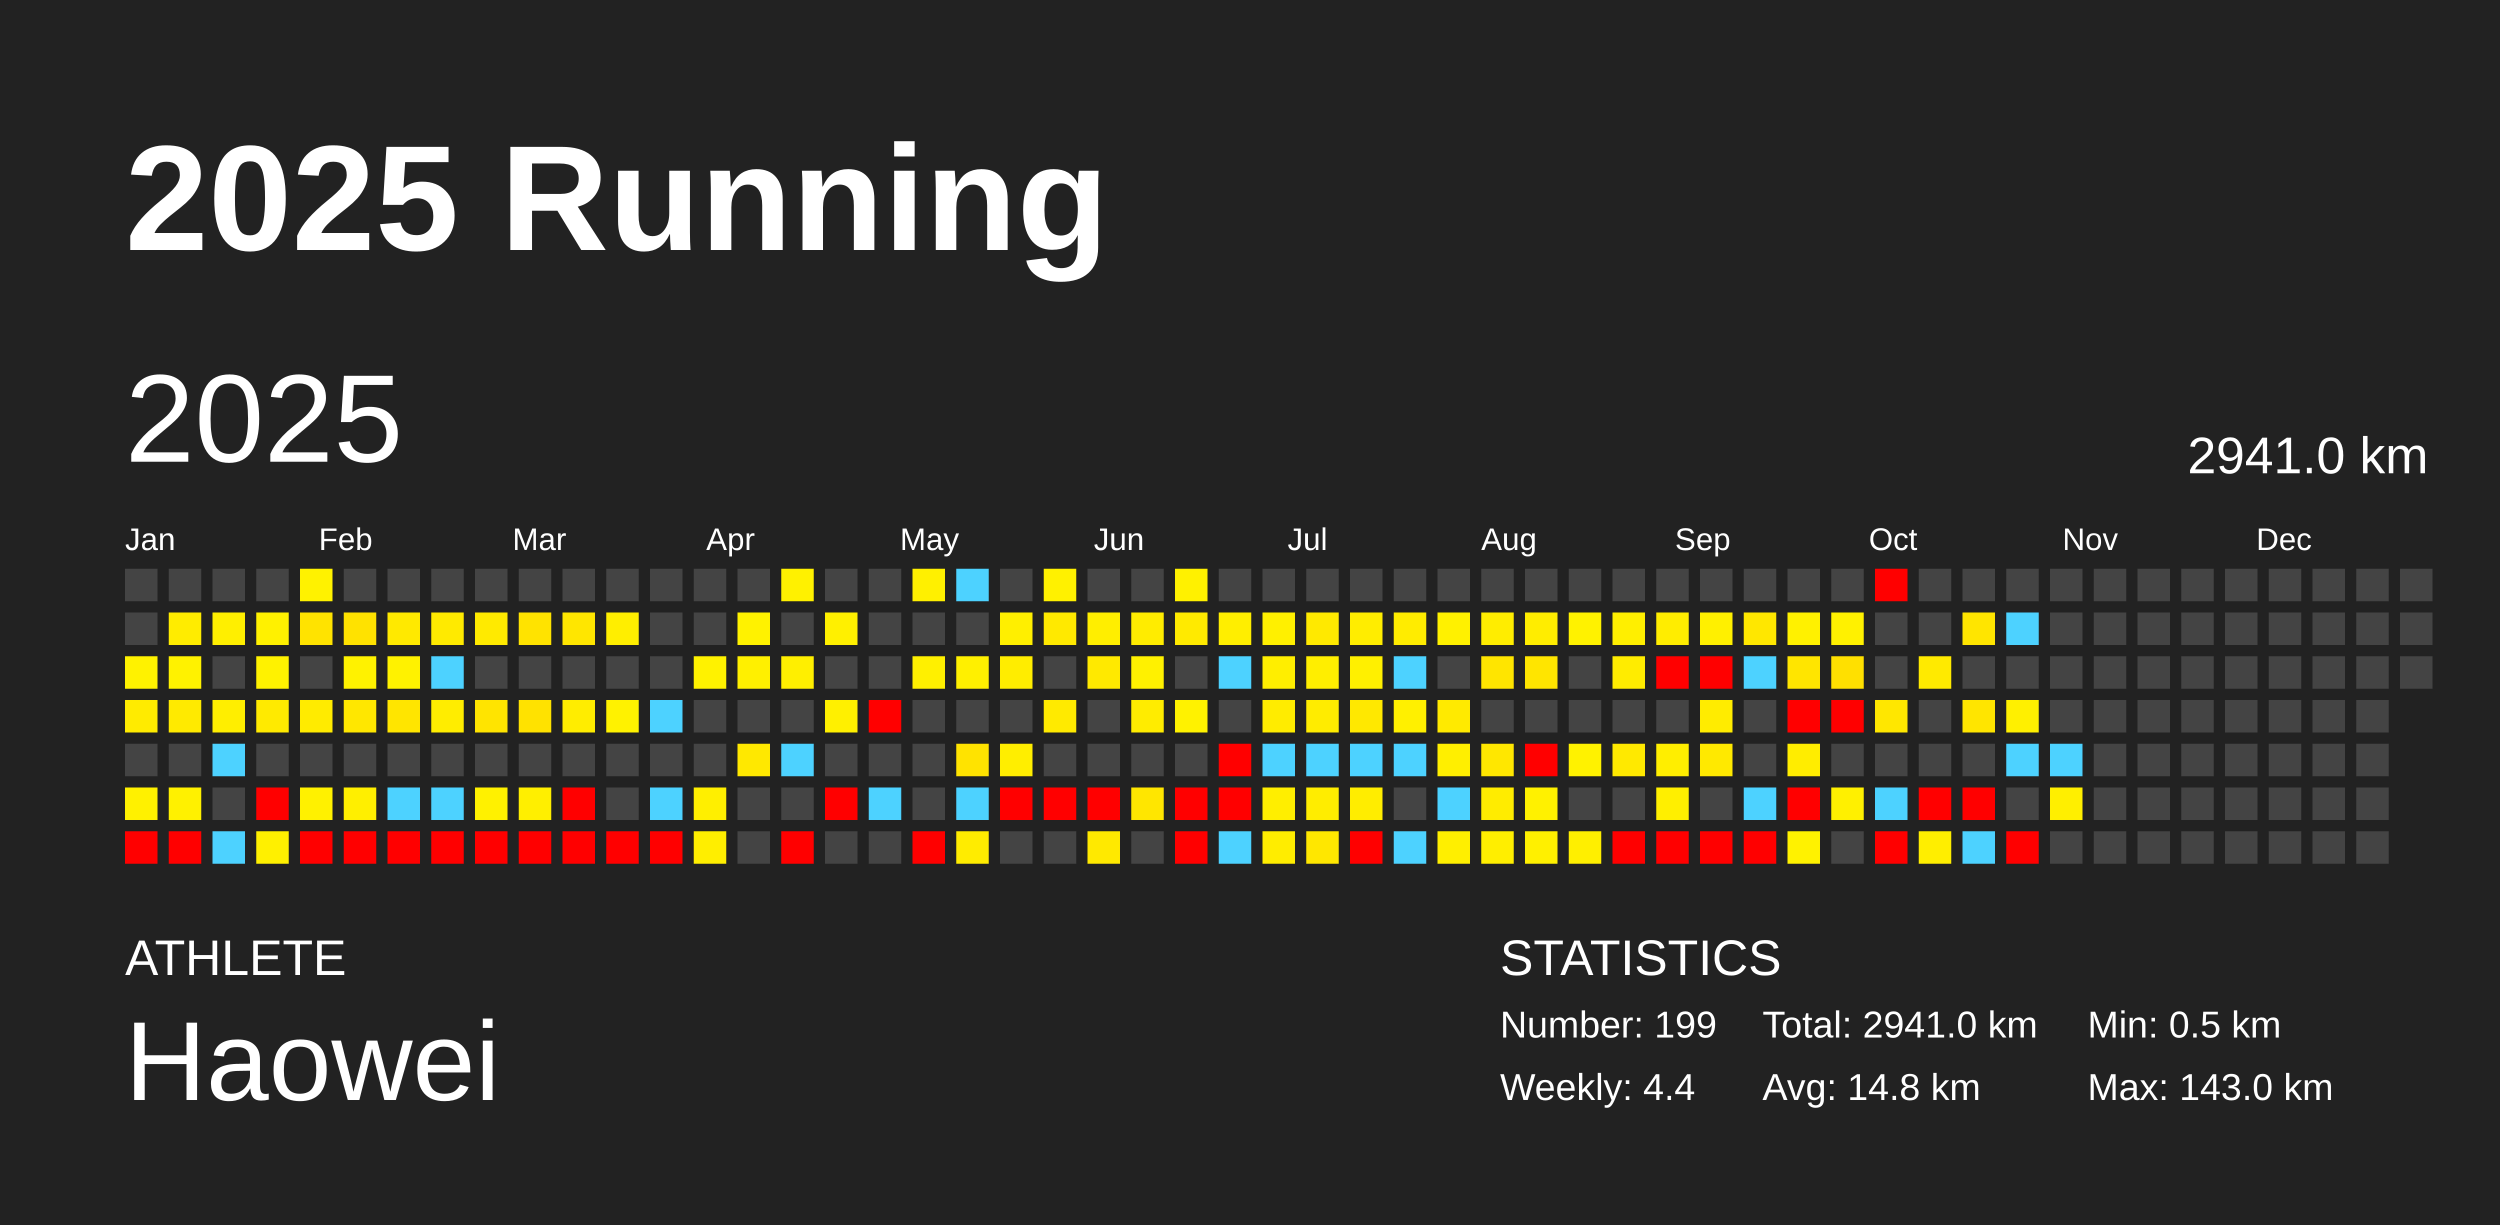
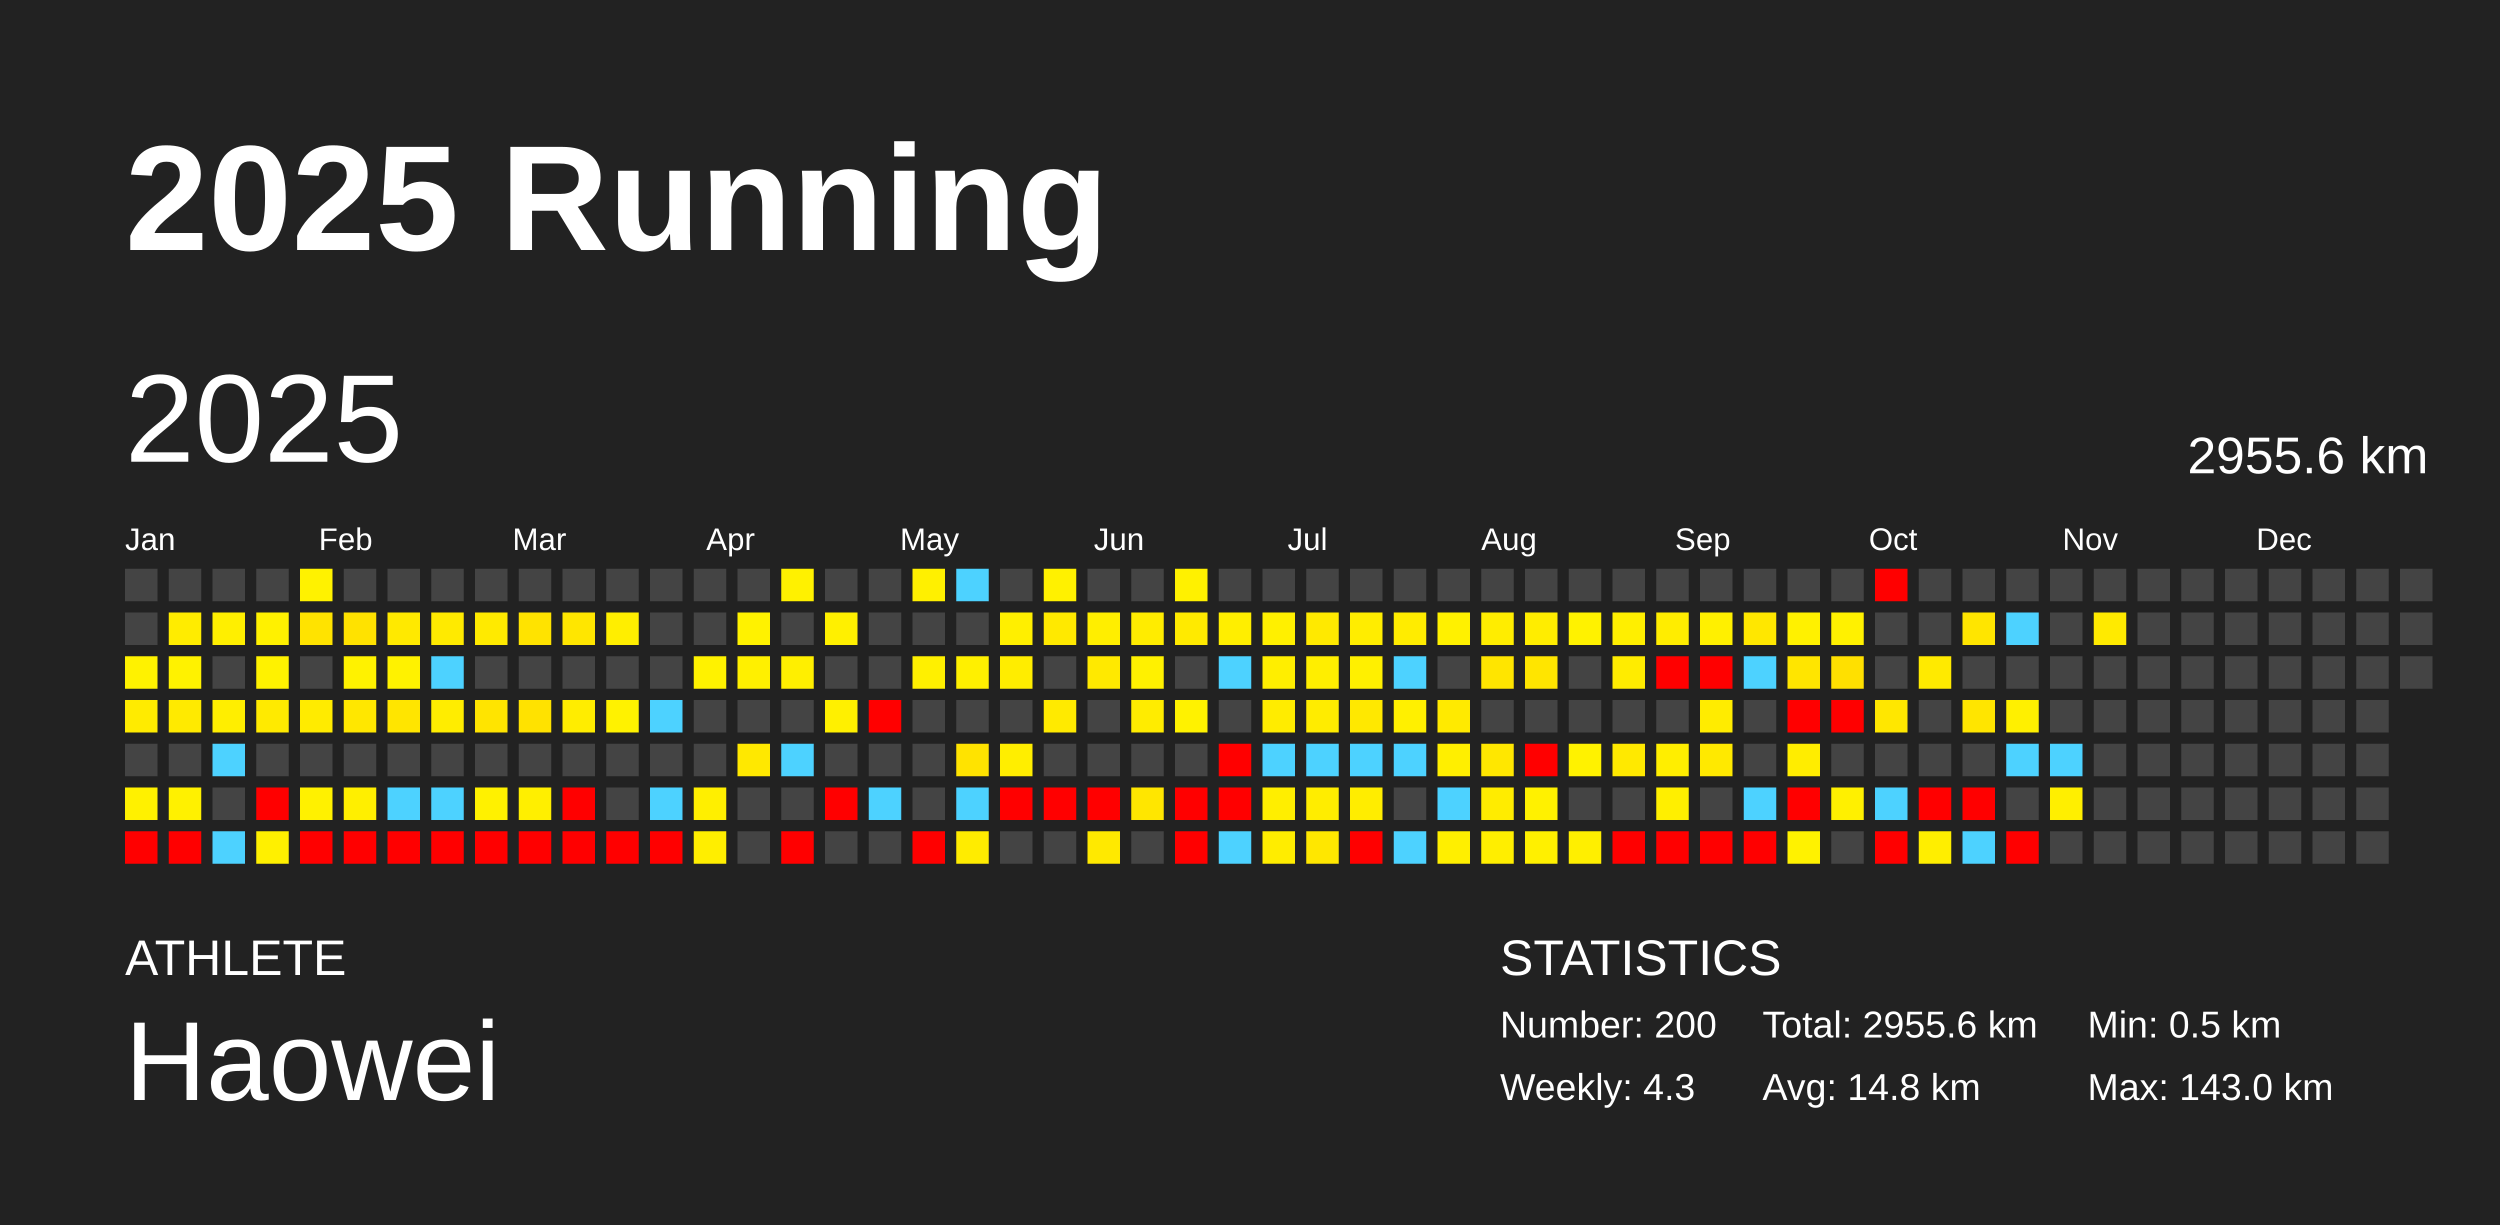
<svg xmlns="http://www.w3.org/2000/svg" baseProfile="full" height="98mm" version="1.1" viewBox="0,0,200,98" width="200mm">
  <defs />
  <rect fill="#222222" height="98" width="200" x="0" y="0" />
  <text fill="#FFFFFF" style="font-size:12px; font-family:Arial; font-weight:bold;" x="10" y="20">2025 Running</text>
  <text fill="#FFFFFF" style="font-size:4px; font-family:Arial" x="10" y="78">ATHLETE</text>
  <text fill="#FFFFFF" style="font-size:9px; font-family:Arial" x="10" y="88">Haowei</text>
  <text fill="#FFFFFF" style="font-size:4px; font-family:Arial" x="120" y="78">STATISTICS</text>
-   <text fill="#FFFFFF" style="font-size:3px; font-family:Arial" x="120" y="83">Number: 199</text>
-   <text fill="#FFFFFF" style="font-size:3px; font-family:Arial" x="120" y="88">Weekly: 4.4</text>
-   <text fill="#FFFFFF" style="font-size:3px; font-family:Arial" x="141" y="83">Total: 2941.0 km</text>
+   <text fill="#FFFFFF" style="font-size:3px; font-family:Arial" x="120" y="83">Number: 200</text>
+   <text fill="#FFFFFF" style="font-size:3px; font-family:Arial" x="120" y="88">Weekly: 4.3</text>
+   <text fill="#FFFFFF" style="font-size:3px; font-family:Arial" x="141" y="83">Total: 2955.6 km</text>
  <text fill="#FFFFFF" style="font-size:3px; font-family:Arial" x="141" y="88">Avg: 14.8 km</text>
  <text fill="#FFFFFF" style="font-size:3px; font-family:Arial" x="167" y="83">Min: 0.5 km</text>
  <text fill="#FFFFFF" style="font-size:3px; font-family:Arial" x="167" y="88">Max: 143.0 km</text>
  <text dominant-baseline="hanging" fill="#FFFFFF" style="font-size:10.0px; font-family:Arial;" x="10" y="30">2025</text>
-   <text dominant-baseline="hanging" fill="#FFFFFF" style="font-size:4.125px; font-family:Arial;" x="175" y="35">2941.0 km</text>
+   <text dominant-baseline="hanging" fill="#FFFFFF" style="font-size:4.125px; font-family:Arial;" x="175" y="35">2955.6 km</text>
  <text fill="#FFFFFF" style="font-size:2.5px; font-family:Arial" x="10.0" y="44">Jan</text>
  <text fill="#FFFFFF" style="font-size:2.5px; font-family:Arial" x="25.5" y="44">Feb</text>
  <text fill="#FFFFFF" style="font-size:2.5px; font-family:Arial" x="41.0" y="44">Mar</text>
  <text fill="#FFFFFF" style="font-size:2.5px; font-family:Arial" x="56.5" y="44">Apr</text>
  <text fill="#FFFFFF" style="font-size:2.5px; font-family:Arial" x="72.0" y="44">May</text>
  <text fill="#FFFFFF" style="font-size:2.5px; font-family:Arial" x="87.5" y="44">Jun</text>
  <text fill="#FFFFFF" style="font-size:2.5px; font-family:Arial" x="103.0" y="44">Jul</text>
  <text fill="#FFFFFF" style="font-size:2.5px; font-family:Arial" x="118.5" y="44">Aug</text>
  <text fill="#FFFFFF" style="font-size:2.5px; font-family:Arial" x="134.0" y="44">Sep</text>
  <text fill="#FFFFFF" style="font-size:2.5px; font-family:Arial" x="149.5" y="44">Oct</text>
  <text fill="#FFFFFF" style="font-size:2.5px; font-family:Arial" x="165.0" y="44">Nov</text>
  <text fill="#FFFFFF" style="font-size:2.5px; font-family:Arial" x="180.5" y="44">Dec</text>
  <rect fill="#444444" height="2.6" width="2.6" x="10.0" y="45.5" />
  <rect fill="#444444" height="2.6" width="2.6" x="10.0" y="49.0" />
  <rect fill="#fff200" height="2.6" width="2.6" x="10.0" y="52.5" />
  <rect fill="#ffeb00" height="2.6" width="2.6" x="10.0" y="56.0" />
  <rect fill="#444444" height="2.6" width="2.6" x="10.0" y="59.5" />
  <rect fill="#fff100" height="2.6" width="2.6" x="10.0" y="63.0" />
  <rect fill="red" height="2.6" width="2.6" x="10.0" y="66.5" />
  <rect fill="#444444" height="2.6" width="2.6" x="13.5" y="45.5" />
  <rect fill="#ffec00" height="2.6" width="2.6" x="13.5" y="49.0" />
  <rect fill="#fff200" height="2.6" width="2.6" x="13.5" y="52.5" />
  <rect fill="#ffea00" height="2.6" width="2.6" x="13.5" y="56.0" />
  <rect fill="#444444" height="2.6" width="2.6" x="13.5" y="59.5" />
  <rect fill="#fff100" height="2.6" width="2.6" x="13.5" y="63.0" />
  <rect fill="red" height="2.6" width="2.6" x="13.5" y="66.5" />
  <rect fill="#444444" height="2.6" width="2.6" x="17.0" y="45.5" />
  <rect fill="#ffef00" height="2.6" width="2.6" x="17.0" y="49.0" />
  <rect fill="#444444" height="2.6" width="2.6" x="17.0" y="52.5" />
  <rect fill="#ffee00" height="2.6" width="2.6" x="17.0" y="56.0" />
  <rect fill="#4dd2ff" height="2.6" width="2.6" x="17.0" y="59.5" />
  <rect fill="#444444" height="2.6" width="2.6" x="17.0" y="63.0" />
  <rect fill="#4dd2ff" height="2.6" width="2.6" x="17.0" y="66.5" />
  <rect fill="#444444" height="2.6" width="2.6" x="20.5" y="45.5" />
  <rect fill="#fff100" height="2.6" width="2.6" x="20.5" y="49.0" />
  <rect fill="#fff200" height="2.6" width="2.6" x="20.5" y="52.5" />
  <rect fill="#ffea00" height="2.6" width="2.6" x="20.5" y="56.0" />
  <rect fill="#444444" height="2.6" width="2.6" x="20.5" y="59.5" />
  <rect fill="red" height="2.6" width="2.6" x="20.5" y="63.0" />
  <rect fill="#fff000" height="2.6" width="2.6" x="20.5" y="66.5" />
  <rect fill="#fff200" height="2.6" width="2.6" x="24.0" y="45.5" />
  <rect fill="#ffe300" height="2.6" width="2.6" x="24.0" y="49.0" />
  <rect fill="#444444" height="2.6" width="2.6" x="24.0" y="52.5" />
  <rect fill="#ffeb00" height="2.6" width="2.6" x="24.0" y="56.0" />
  <rect fill="#444444" height="2.6" width="2.6" x="24.0" y="59.5" />
  <rect fill="#fff100" height="2.6" width="2.6" x="24.0" y="63.0" />
  <rect fill="red" height="2.6" width="2.6" x="24.0" y="66.5" />
  <rect fill="#444444" height="2.6" width="2.6" x="27.5" y="45.5" />
  <rect fill="#ffe200" height="2.6" width="2.6" x="27.5" y="49.0" />
  <rect fill="#fff200" height="2.6" width="2.6" x="27.5" y="52.5" />
  <rect fill="#ffe700" height="2.6" width="2.6" x="27.5" y="56.0" />
  <rect fill="#444444" height="2.6" width="2.6" x="27.5" y="59.5" />
  <rect fill="#ffef00" height="2.6" width="2.6" x="27.5" y="63.0" />
  <rect fill="red" height="2.6" width="2.6" x="27.5" y="66.5" />
  <rect fill="#444444" height="2.6" width="2.6" x="31.0" y="45.5" />
  <rect fill="#ffe900" height="2.6" width="2.6" x="31.0" y="49.0" />
  <rect fill="#fff200" height="2.6" width="2.6" x="31.0" y="52.5" />
  <rect fill="#ffe500" height="2.6" width="2.6" x="31.0" y="56.0" />
  <rect fill="#444444" height="2.6" width="2.6" x="31.0" y="59.5" />
  <rect fill="#4dd2ff" height="2.6" width="2.6" x="31.0" y="63.0" />
  <rect fill="red" height="2.6" width="2.6" x="31.0" y="66.5" />
  <rect fill="#444444" height="2.6" width="2.6" x="34.5" y="45.5" />
  <rect fill="#ffea00" height="2.6" width="2.6" x="34.5" y="49.0" />
  <rect fill="#4dd2ff" height="2.6" width="2.6" x="34.5" y="52.5" />
  <rect fill="#ffed00" height="2.6" width="2.6" x="34.5" y="56.0" />
  <rect fill="#444444" height="2.6" width="2.6" x="34.5" y="59.5" />
  <rect fill="#4dd2ff" height="2.6" width="2.6" x="34.5" y="63.0" />
  <rect fill="red" height="2.6" width="2.6" x="34.5" y="66.5" />
  <rect fill="#444444" height="2.6" width="2.6" x="38.0" y="45.5" />
  <rect fill="#ffea00" height="2.6" width="2.6" x="38.0" y="49.0" />
  <rect fill="#444444" height="2.6" width="2.6" x="38.0" y="52.5" />
  <rect fill="#ffe400" height="2.6" width="2.6" x="38.0" y="56.0" />
  <rect fill="#444444" height="2.6" width="2.6" x="38.0" y="59.5" />
  <rect fill="#fff100" height="2.6" width="2.6" x="38.0" y="63.0" />
  <rect fill="red" height="2.6" width="2.6" x="38.0" y="66.5" />
  <rect fill="#444444" height="2.6" width="2.6" x="41.5" y="45.5" />
  <rect fill="#ffe300" height="2.6" width="2.6" x="41.5" y="49.0" />
  <rect fill="#444444" height="2.6" width="2.6" x="41.5" y="52.5" />
  <rect fill="#ffe200" height="2.6" width="2.6" x="41.5" y="56.0" />
  <rect fill="#444444" height="2.6" width="2.6" x="41.5" y="59.5" />
  <rect fill="#ffef00" height="2.6" width="2.6" x="41.5" y="63.0" />
  <rect fill="red" height="2.6" width="2.6" x="41.5" y="66.5" />
  <rect fill="#444444" height="2.6" width="2.6" x="45.0" y="45.5" />
  <rect fill="#ffe600" height="2.6" width="2.6" x="45.0" y="49.0" />
  <rect fill="#444444" height="2.6" width="2.6" x="45.0" y="52.5" />
  <rect fill="#ffed00" height="2.6" width="2.6" x="45.0" y="56.0" />
  <rect fill="#444444" height="2.6" width="2.6" x="45.0" y="59.5" />
  <rect fill="red" height="2.6" width="2.6" x="45.0" y="63.0" />
  <rect fill="red" height="2.6" width="2.6" x="45.0" y="66.5" />
  <rect fill="#444444" height="2.6" width="2.6" x="48.5" y="45.5" />
  <rect fill="#ffee00" height="2.6" width="2.6" x="48.5" y="49.0" />
  <rect fill="#444444" height="2.6" width="2.6" x="48.5" y="52.5" />
  <rect fill="#fff200" height="2.6" width="2.6" x="48.5" y="56.0" />
  <rect fill="#444444" height="2.6" width="2.6" x="48.5" y="59.5" />
  <rect fill="#444444" height="2.6" width="2.6" x="48.5" y="63.0" />
  <rect fill="red" height="2.6" width="2.6" x="48.5" y="66.5" />
  <rect fill="#444444" height="2.6" width="2.6" x="52.0" y="45.5" />
  <rect fill="#444444" height="2.6" width="2.6" x="52.0" y="49.0" />
  <rect fill="#444444" height="2.6" width="2.6" x="52.0" y="52.5" />
  <rect fill="#4dd2ff" height="2.6" width="2.6" x="52.0" y="56.0" />
  <rect fill="#444444" height="2.6" width="2.6" x="52.0" y="59.5" />
  <rect fill="#4dd2ff" height="2.6" width="2.6" x="52.0" y="63.0" />
  <rect fill="red" height="2.6" width="2.6" x="52.0" y="66.5" />
  <rect fill="#444444" height="2.6" width="2.6" x="55.5" y="45.5" />
  <rect fill="#444444" height="2.6" width="2.6" x="55.5" y="49.0" />
  <rect fill="#fff200" height="2.6" width="2.6" x="55.5" y="52.5" />
  <rect fill="#444444" height="2.6" width="2.6" x="55.5" y="56.0" />
  <rect fill="#444444" height="2.6" width="2.6" x="55.5" y="59.5" />
  <rect fill="#ffef00" height="2.6" width="2.6" x="55.5" y="63.0" />
  <rect fill="#ffee00" height="2.6" width="2.6" x="55.5" y="66.5" />
  <rect fill="#444444" height="2.6" width="2.6" x="59.0" y="45.5" />
  <rect fill="#fff200" height="2.6" width="2.6" x="59.0" y="49.0" />
  <rect fill="#fff000" height="2.6" width="2.6" x="59.0" y="52.5" />
  <rect fill="#444444" height="2.6" width="2.6" x="59.0" y="56.0" />
  <rect fill="#ffe800" height="2.6" width="2.6" x="59.0" y="59.5" />
  <rect fill="#444444" height="2.6" width="2.6" x="59.0" y="63.0" />
  <rect fill="#444444" height="2.6" width="2.6" x="59.0" y="66.5" />
  <rect fill="#fff100" height="2.6" width="2.6" x="62.5" y="45.5" />
  <rect fill="#444444" height="2.6" width="2.6" x="62.5" y="49.0" />
  <rect fill="#ffef00" height="2.6" width="2.6" x="62.5" y="52.5" />
  <rect fill="#444444" height="2.6" width="2.6" x="62.5" y="56.0" />
  <rect fill="#4dd2ff" height="2.6" width="2.6" x="62.5" y="59.5" />
  <rect fill="#444444" height="2.6" width="2.6" x="62.5" y="63.0" />
  <rect fill="red" height="2.6" width="2.6" x="62.5" y="66.5" />
  <rect fill="#444444" height="2.6" width="2.6" x="66.0" y="45.5" />
  <rect fill="#fff000" height="2.6" width="2.6" x="66.0" y="49.0" />
  <rect fill="#444444" height="2.6" width="2.6" x="66.0" y="52.5" />
  <rect fill="#fff000" height="2.6" width="2.6" x="66.0" y="56.0" />
  <rect fill="#444444" height="2.6" width="2.6" x="66.0" y="59.5" />
  <rect fill="red" height="2.6" width="2.6" x="66.0" y="63.0" />
  <rect fill="#444444" height="2.6" width="2.6" x="66.0" y="66.5" />
  <rect fill="#444444" height="2.6" width="2.6" x="69.5" y="45.5" />
  <rect fill="#444444" height="2.6" width="2.6" x="69.5" y="49.0" />
  <rect fill="#444444" height="2.6" width="2.6" x="69.5" y="52.5" />
  <rect fill="red" height="2.6" width="2.6" x="69.5" y="56.0" />
  <rect fill="#444444" height="2.6" width="2.6" x="69.5" y="59.5" />
  <rect fill="#4dd2ff" height="2.6" width="2.6" x="69.5" y="63.0" />
  <rect fill="#444444" height="2.6" width="2.6" x="69.5" y="66.5" />
  <rect fill="#fff000" height="2.6" width="2.6" x="73.0" y="45.5" />
  <rect fill="#444444" height="2.6" width="2.6" x="73.0" y="49.0" />
  <rect fill="#fff000" height="2.6" width="2.6" x="73.0" y="52.5" />
  <rect fill="#444444" height="2.6" width="2.6" x="73.0" y="56.0" />
  <rect fill="#444444" height="2.6" width="2.6" x="73.0" y="59.5" />
  <rect fill="#444444" height="2.6" width="2.6" x="73.0" y="63.0" />
  <rect fill="red" height="2.6" width="2.6" x="73.0" y="66.5" />
  <rect fill="#4dd2ff" height="2.6" width="2.6" x="76.5" y="45.5" />
  <rect fill="#444444" height="2.6" width="2.6" x="76.5" y="49.0" />
  <rect fill="#fff000" height="2.6" width="2.6" x="76.5" y="52.5" />
  <rect fill="#444444" height="2.6" width="2.6" x="76.5" y="56.0" />
  <rect fill="#ffe300" height="2.6" width="2.6" x="76.5" y="59.5" />
  <rect fill="#4dd2ff" height="2.6" width="2.6" x="76.5" y="63.0" />
  <rect fill="#ffec00" height="2.6" width="2.6" x="76.5" y="66.5" />
  <rect fill="#444444" height="2.6" width="2.6" x="80.0" y="45.5" />
  <rect fill="#ffef00" height="2.6" width="2.6" x="80.0" y="49.0" />
  <rect fill="#ffed00" height="2.6" width="2.6" x="80.0" y="52.5" />
  <rect fill="#444444" height="2.6" width="2.6" x="80.0" y="56.0" />
  <rect fill="#ffee00" height="2.6" width="2.6" x="80.0" y="59.5" />
  <rect fill="red" height="2.6" width="2.6" x="80.0" y="63.0" />
  <rect fill="#444444" height="2.6" width="2.6" x="80.0" y="66.5" />
  <rect fill="#fff100" height="2.6" width="2.6" x="83.5" y="45.5" />
  <rect fill="#ffe900" height="2.6" width="2.6" x="83.5" y="49.0" />
  <rect fill="#444444" height="2.6" width="2.6" x="83.5" y="52.5" />
  <rect fill="#ffea00" height="2.6" width="2.6" x="83.5" y="56.0" />
  <rect fill="#444444" height="2.6" width="2.6" x="83.5" y="59.5" />
  <rect fill="red" height="2.6" width="2.6" x="83.5" y="63.0" />
  <rect fill="#444444" height="2.6" width="2.6" x="83.5" y="66.5" />
  <rect fill="#444444" height="2.6" width="2.6" x="87.0" y="45.5" />
  <rect fill="#ffee00" height="2.6" width="2.6" x="87.0" y="49.0" />
  <rect fill="#ffe900" height="2.6" width="2.6" x="87.0" y="52.5" />
  <rect fill="#444444" height="2.6" width="2.6" x="87.0" y="56.0" />
  <rect fill="#444444" height="2.6" width="2.6" x="87.0" y="59.5" />
  <rect fill="red" height="2.6" width="2.6" x="87.0" y="63.0" />
  <rect fill="#ffe900" height="2.6" width="2.6" x="87.0" y="66.5" />
  <rect fill="#444444" height="2.6" width="2.6" x="90.5" y="45.5" />
  <rect fill="#ffec00" height="2.6" width="2.6" x="90.5" y="49.0" />
  <rect fill="#fff100" height="2.6" width="2.6" x="90.5" y="52.5" />
  <rect fill="#ffec00" height="2.6" width="2.6" x="90.5" y="56.0" />
  <rect fill="#444444" height="2.6" width="2.6" x="90.5" y="59.5" />
  <rect fill="#ffe600" height="2.6" width="2.6" x="90.5" y="63.0" />
  <rect fill="#444444" height="2.6" width="2.6" x="90.5" y="66.5" />
  <rect fill="#fff100" height="2.6" width="2.6" x="94.0" y="45.5" />
  <rect fill="#ffea00" height="2.6" width="2.6" x="94.0" y="49.0" />
  <rect fill="#444444" height="2.6" width="2.6" x="94.0" y="52.5" />
  <rect fill="#fff200" height="2.6" width="2.6" x="94.0" y="56.0" />
  <rect fill="#444444" height="2.6" width="2.6" x="94.0" y="59.5" />
  <rect fill="red" height="2.6" width="2.6" x="94.0" y="63.0" />
  <rect fill="red" height="2.6" width="2.6" x="94.0" y="66.5" />
  <rect fill="#444444" height="2.6" width="2.6" x="97.5" y="45.5" />
  <rect fill="#ffee00" height="2.6" width="2.6" x="97.5" y="49.0" />
  <rect fill="#4dd2ff" height="2.6" width="2.6" x="97.5" y="52.5" />
  <rect fill="#444444" height="2.6" width="2.6" x="97.5" y="56.0" />
  <rect fill="red" height="2.6" width="2.6" x="97.5" y="59.5" />
  <rect fill="red" height="2.6" width="2.6" x="97.5" y="63.0" />
  <rect fill="#4dd2ff" height="2.6" width="2.6" x="97.5" y="66.5" />
  <rect fill="#444444" height="2.6" width="2.6" x="101.0" y="45.5" />
  <rect fill="#fff000" height="2.6" width="2.6" x="101.0" y="49.0" />
  <rect fill="#ffee00" height="2.6" width="2.6" x="101.0" y="52.5" />
  <rect fill="#ffec00" height="2.6" width="2.6" x="101.0" y="56.0" />
  <rect fill="#4dd2ff" height="2.6" width="2.6" x="101.0" y="59.5" />
  <rect fill="#ffee00" height="2.6" width="2.6" x="101.0" y="63.0" />
  <rect fill="#ffed00" height="2.6" width="2.6" x="101.0" y="66.5" />
  <rect fill="#444444" height="2.6" width="2.6" x="104.5" y="45.5" />
  <rect fill="#ffe900" height="2.6" width="2.6" x="104.5" y="49.0" />
  <rect fill="#ffee00" height="2.6" width="2.6" x="104.5" y="52.5" />
  <rect fill="#ffec00" height="2.6" width="2.6" x="104.5" y="56.0" />
  <rect fill="#4dd2ff" height="2.6" width="2.6" x="104.5" y="59.5" />
  <rect fill="#ffed00" height="2.6" width="2.6" x="104.5" y="63.0" />
  <rect fill="#ffe700" height="2.6" width="2.6" x="104.5" y="66.5" />
  <rect fill="#444444" height="2.6" width="2.6" x="108.0" y="45.5" />
  <rect fill="#ffed00" height="2.6" width="2.6" x="108.0" y="49.0" />
  <rect fill="#fff000" height="2.6" width="2.6" x="108.0" y="52.5" />
  <rect fill="#ffe800" height="2.6" width="2.6" x="108.0" y="56.0" />
  <rect fill="#4dd2ff" height="2.6" width="2.6" x="108.0" y="59.5" />
  <rect fill="#ffed00" height="2.6" width="2.6" x="108.0" y="63.0" />
  <rect fill="red" height="2.6" width="2.6" x="108.0" y="66.5" />
  <rect fill="#444444" height="2.6" width="2.6" x="111.5" y="45.5" />
  <rect fill="#ffec00" height="2.6" width="2.6" x="111.5" y="49.0" />
  <rect fill="#4dd2ff" height="2.6" width="2.6" x="111.5" y="52.5" />
  <rect fill="#fff000" height="2.6" width="2.6" x="111.5" y="56.0" />
  <rect fill="#4dd2ff" height="2.6" width="2.6" x="111.5" y="59.5" />
  <rect fill="#444444" height="2.6" width="2.6" x="111.5" y="63.0" />
  <rect fill="#4dd2ff" height="2.6" width="2.6" x="111.5" y="66.5" />
  <rect fill="#444444" height="2.6" width="2.6" x="115.0" y="45.5" />
  <rect fill="#fff100" height="2.6" width="2.6" x="115.0" y="49.0" />
  <rect fill="#444444" height="2.6" width="2.6" x="115.0" y="52.5" />
  <rect fill="#ffea00" height="2.6" width="2.6" x="115.0" y="56.0" />
  <rect fill="#ffef00" height="2.6" width="2.6" x="115.0" y="59.5" />
  <rect fill="#4dd2ff" height="2.6" width="2.6" x="115.0" y="63.0" />
  <rect fill="#ffef00" height="2.6" width="2.6" x="115.0" y="66.5" />
  <rect fill="#444444" height="2.6" width="2.6" x="118.5" y="45.5" />
  <rect fill="#ffed00" height="2.6" width="2.6" x="118.5" y="49.0" />
  <rect fill="#ffe500" height="2.6" width="2.6" x="118.5" y="52.5" />
  <rect fill="#444444" height="2.6" width="2.6" x="118.5" y="56.0" />
  <rect fill="#ffe700" height="2.6" width="2.6" x="118.5" y="59.5" />
  <rect fill="#ffec00" height="2.6" width="2.6" x="118.5" y="63.0" />
  <rect fill="#ffee00" height="2.6" width="2.6" x="118.5" y="66.5" />
  <rect fill="#444444" height="2.6" width="2.6" x="122.0" y="45.5" />
  <rect fill="#ffed00" height="2.6" width="2.6" x="122.0" y="49.0" />
  <rect fill="#ffe500" height="2.6" width="2.6" x="122.0" y="52.5" />
  <rect fill="#444444" height="2.6" width="2.6" x="122.0" y="56.0" />
  <rect fill="red" height="2.6" width="2.6" x="122.0" y="59.5" />
  <rect fill="#fff100" height="2.6" width="2.6" x="122.0" y="63.0" />
  <rect fill="#fff000" height="2.6" width="2.6" x="122.0" y="66.5" />
  <rect fill="#444444" height="2.6" width="2.6" x="125.5" y="45.5" />
  <rect fill="#fff200" height="2.6" width="2.6" x="125.5" y="49.0" />
  <rect fill="#444444" height="2.6" width="2.6" x="125.5" y="52.5" />
  <rect fill="#444444" height="2.6" width="2.6" x="125.5" y="56.0" />
  <rect fill="#fff200" height="2.6" width="2.6" x="125.5" y="59.5" />
  <rect fill="#444444" height="2.6" width="2.6" x="125.5" y="63.0" />
  <rect fill="#ffef00" height="2.6" width="2.6" x="125.5" y="66.5" />
  <rect fill="#444444" height="2.6" width="2.6" x="129.0" y="45.5" />
  <rect fill="#ffef00" height="2.6" width="2.6" x="129.0" y="49.0" />
  <rect fill="#ffec00" height="2.6" width="2.6" x="129.0" y="52.5" />
  <rect fill="#444444" height="2.6" width="2.6" x="129.0" y="56.0" />
  <rect fill="#ffe900" height="2.6" width="2.6" x="129.0" y="59.5" />
  <rect fill="#444444" height="2.6" width="2.6" x="129.0" y="63.0" />
  <rect fill="red" height="2.6" width="2.6" x="129.0" y="66.5" />
  <rect fill="#444444" height="2.6" width="2.6" x="132.5" y="45.5" />
  <rect fill="#ffed00" height="2.6" width="2.6" x="132.5" y="49.0" />
  <rect fill="red" height="2.6" width="2.6" x="132.5" y="52.5" />
  <rect fill="#444444" height="2.6" width="2.6" x="132.5" y="56.0" />
  <rect fill="#ffee00" height="2.6" width="2.6" x="132.5" y="59.5" />
  <rect fill="#ffef00" height="2.6" width="2.6" x="132.5" y="63.0" />
  <rect fill="red" height="2.6" width="2.6" x="132.5" y="66.5" />
  <rect fill="#444444" height="2.6" width="2.6" x="136.0" y="45.5" />
  <rect fill="#fff000" height="2.6" width="2.6" x="136.0" y="49.0" />
  <rect fill="red" height="2.6" width="2.6" x="136.0" y="52.5" />
  <rect fill="#ffec00" height="2.6" width="2.6" x="136.0" y="56.0" />
  <rect fill="#ffe900" height="2.6" width="2.6" x="136.0" y="59.5" />
  <rect fill="#444444" height="2.6" width="2.6" x="136.0" y="63.0" />
  <rect fill="red" height="2.6" width="2.6" x="136.0" y="66.5" />
  <rect fill="#444444" height="2.6" width="2.6" x="139.5" y="45.5" />
  <rect fill="#ffe700" height="2.6" width="2.6" x="139.5" y="49.0" />
  <rect fill="#4dd2ff" height="2.6" width="2.6" x="139.5" y="52.5" />
  <rect fill="#444444" height="2.6" width="2.6" x="139.5" y="56.0" />
  <rect fill="#444444" height="2.6" width="2.6" x="139.5" y="59.5" />
  <rect fill="#4dd2ff" height="2.6" width="2.6" x="139.5" y="63.0" />
  <rect fill="red" height="2.6" width="2.6" x="139.5" y="66.5" />
  <rect fill="#444444" height="2.6" width="2.6" x="143.0" y="45.5" />
  <rect fill="#fff100" height="2.6" width="2.6" x="143.0" y="49.0" />
  <rect fill="#ffe500" height="2.6" width="2.6" x="143.0" y="52.5" />
  <rect fill="red" height="2.6" width="2.6" x="143.0" y="56.0" />
  <rect fill="#ffed00" height="2.6" width="2.6" x="143.0" y="59.5" />
  <rect fill="red" height="2.6" width="2.6" x="143.0" y="63.0" />
  <rect fill="#fff200" height="2.6" width="2.6" x="143.0" y="66.5" />
  <rect fill="#444444" height="2.6" width="2.6" x="146.5" y="45.5" />
  <rect fill="#fff100" height="2.6" width="2.6" x="146.5" y="49.0" />
  <rect fill="#ffe000" height="2.6" width="2.6" x="146.5" y="52.5" />
  <rect fill="red" height="2.6" width="2.6" x="146.5" y="56.0" />
  <rect fill="#444444" height="2.6" width="2.6" x="146.5" y="59.5" />
  <rect fill="#fff000" height="2.6" width="2.6" x="146.5" y="63.0" />
  <rect fill="#444444" height="2.6" width="2.6" x="146.5" y="66.5" />
  <rect fill="red" height="2.6" width="2.6" x="150.0" y="45.5" />
  <rect fill="#444444" height="2.6" width="2.6" x="150.0" y="49.0" />
  <rect fill="#444444" height="2.6" width="2.6" x="150.0" y="52.5" />
  <rect fill="#ffe700" height="2.6" width="2.6" x="150.0" y="56.0" />
  <rect fill="#444444" height="2.6" width="2.6" x="150.0" y="59.5" />
  <rect fill="#4dd2ff" height="2.6" width="2.6" x="150.0" y="63.0" />
  <rect fill="red" height="2.6" width="2.6" x="150.0" y="66.5" />
  <rect fill="#444444" height="2.6" width="2.6" x="153.5" y="45.5" />
  <rect fill="#444444" height="2.6" width="2.6" x="153.5" y="49.0" />
  <rect fill="#ffea00" height="2.6" width="2.6" x="153.5" y="52.5" />
  <rect fill="#444444" height="2.6" width="2.6" x="153.5" y="56.0" />
  <rect fill="#444444" height="2.6" width="2.6" x="153.5" y="59.5" />
  <rect fill="red" height="2.6" width="2.6" x="153.5" y="63.0" />
  <rect fill="#ffee00" height="2.6" width="2.6" x="153.5" y="66.5" />
  <rect fill="#444444" height="2.6" width="2.6" x="157.0" y="45.5" />
  <rect fill="#ffe500" height="2.6" width="2.6" x="157.0" y="49.0" />
  <rect fill="#444444" height="2.6" width="2.6" x="157.0" y="52.5" />
  <rect fill="#ffe500" height="2.6" width="2.6" x="157.0" y="56.0" />
  <rect fill="#444444" height="2.6" width="2.6" x="157.0" y="59.5" />
  <rect fill="red" height="2.6" width="2.6" x="157.0" y="63.0" />
  <rect fill="#4dd2ff" height="2.6" width="2.6" x="157.0" y="66.5" />
  <rect fill="#444444" height="2.6" width="2.6" x="160.5" y="45.5" />
  <rect fill="#4dd2ff" height="2.6" width="2.6" x="160.5" y="49.0" />
  <rect fill="#444444" height="2.6" width="2.6" x="160.5" y="52.5" />
  <rect fill="#fff000" height="2.6" width="2.6" x="160.5" y="56.0" />
  <rect fill="#4dd2ff" height="2.6" width="2.6" x="160.5" y="59.5" />
  <rect fill="#444444" height="2.6" width="2.6" x="160.5" y="63.0" />
  <rect fill="red" height="2.6" width="2.6" x="160.5" y="66.5" />
  <rect fill="#444444" height="2.6" width="2.6" x="164.0" y="45.5" />
  <rect fill="#444444" height="2.6" width="2.6" x="164.0" y="49.0" />
  <rect fill="#444444" height="2.6" width="2.6" x="164.0" y="52.5" />
  <rect fill="#444444" height="2.6" width="2.6" x="164.0" y="56.0" />
  <rect fill="#4dd2ff" height="2.6" width="2.6" x="164.0" y="59.5" />
  <rect fill="#ffef00" height="2.6" width="2.6" x="164.0" y="63.0" />
  <rect fill="#444444" height="2.6" width="2.6" x="164.0" y="66.5" />
  <rect fill="#444444" height="2.6" width="2.6" x="167.5" y="45.5" />
-   <rect fill="#444444" height="2.6" width="2.6" x="167.5" y="49.0" />
+   <rect fill="#ffea00" height="2.6" width="2.6" x="167.5" y="49.0" />
  <rect fill="#444444" height="2.6" width="2.6" x="167.5" y="52.5" />
  <rect fill="#444444" height="2.6" width="2.6" x="167.5" y="56.0" />
  <rect fill="#444444" height="2.6" width="2.6" x="167.5" y="59.5" />
  <rect fill="#444444" height="2.6" width="2.6" x="167.5" y="63.0" />
  <rect fill="#444444" height="2.6" width="2.6" x="167.5" y="66.5" />
  <rect fill="#444444" height="2.6" width="2.6" x="171.0" y="45.5" />
  <rect fill="#444444" height="2.6" width="2.6" x="171.0" y="49.0" />
  <rect fill="#444444" height="2.6" width="2.6" x="171.0" y="52.5" />
  <rect fill="#444444" height="2.6" width="2.6" x="171.0" y="56.0" />
  <rect fill="#444444" height="2.6" width="2.6" x="171.0" y="59.5" />
  <rect fill="#444444" height="2.6" width="2.6" x="171.0" y="63.0" />
  <rect fill="#444444" height="2.6" width="2.6" x="171.0" y="66.5" />
  <rect fill="#444444" height="2.6" width="2.6" x="174.5" y="45.5" />
  <rect fill="#444444" height="2.6" width="2.6" x="174.5" y="49.0" />
  <rect fill="#444444" height="2.6" width="2.6" x="174.5" y="52.5" />
  <rect fill="#444444" height="2.6" width="2.6" x="174.5" y="56.0" />
  <rect fill="#444444" height="2.6" width="2.6" x="174.5" y="59.5" />
  <rect fill="#444444" height="2.6" width="2.6" x="174.5" y="63.0" />
  <rect fill="#444444" height="2.6" width="2.6" x="174.5" y="66.5" />
  <rect fill="#444444" height="2.6" width="2.6" x="178.0" y="45.5" />
  <rect fill="#444444" height="2.6" width="2.6" x="178.0" y="49.0" />
  <rect fill="#444444" height="2.6" width="2.6" x="178.0" y="52.5" />
  <rect fill="#444444" height="2.6" width="2.6" x="178.0" y="56.0" />
  <rect fill="#444444" height="2.6" width="2.6" x="178.0" y="59.5" />
  <rect fill="#444444" height="2.6" width="2.6" x="178.0" y="63.0" />
  <rect fill="#444444" height="2.6" width="2.6" x="178.0" y="66.5" />
  <rect fill="#444444" height="2.6" width="2.6" x="181.5" y="45.5" />
  <rect fill="#444444" height="2.6" width="2.6" x="181.5" y="49.0" />
  <rect fill="#444444" height="2.6" width="2.6" x="181.5" y="52.5" />
  <rect fill="#444444" height="2.6" width="2.6" x="181.5" y="56.0" />
  <rect fill="#444444" height="2.6" width="2.6" x="181.5" y="59.5" />
  <rect fill="#444444" height="2.6" width="2.6" x="181.5" y="63.0" />
  <rect fill="#444444" height="2.6" width="2.6" x="181.5" y="66.5" />
  <rect fill="#444444" height="2.6" width="2.6" x="185.0" y="45.5" />
  <rect fill="#444444" height="2.6" width="2.6" x="185.0" y="49.0" />
  <rect fill="#444444" height="2.6" width="2.6" x="185.0" y="52.5" />
  <rect fill="#444444" height="2.6" width="2.6" x="185.0" y="56.0" />
  <rect fill="#444444" height="2.6" width="2.6" x="185.0" y="59.5" />
  <rect fill="#444444" height="2.6" width="2.6" x="185.0" y="63.0" />
  <rect fill="#444444" height="2.6" width="2.6" x="185.0" y="66.5" />
  <rect fill="#444444" height="2.6" width="2.6" x="188.5" y="45.5" />
  <rect fill="#444444" height="2.6" width="2.6" x="188.5" y="49.0" />
  <rect fill="#444444" height="2.6" width="2.6" x="188.5" y="52.5" />
  <rect fill="#444444" height="2.6" width="2.6" x="188.5" y="56.0" />
  <rect fill="#444444" height="2.6" width="2.6" x="188.5" y="59.5" />
  <rect fill="#444444" height="2.6" width="2.6" x="188.5" y="63.0" />
  <rect fill="#444444" height="2.6" width="2.6" x="188.5" y="66.5" />
  <rect fill="#444444" height="2.6" width="2.6" x="192.0" y="45.5" />
  <rect fill="#444444" height="2.6" width="2.6" x="192.0" y="49.0" />
  <rect fill="#444444" height="2.6" width="2.6" x="192.0" y="52.5" />
</svg>
